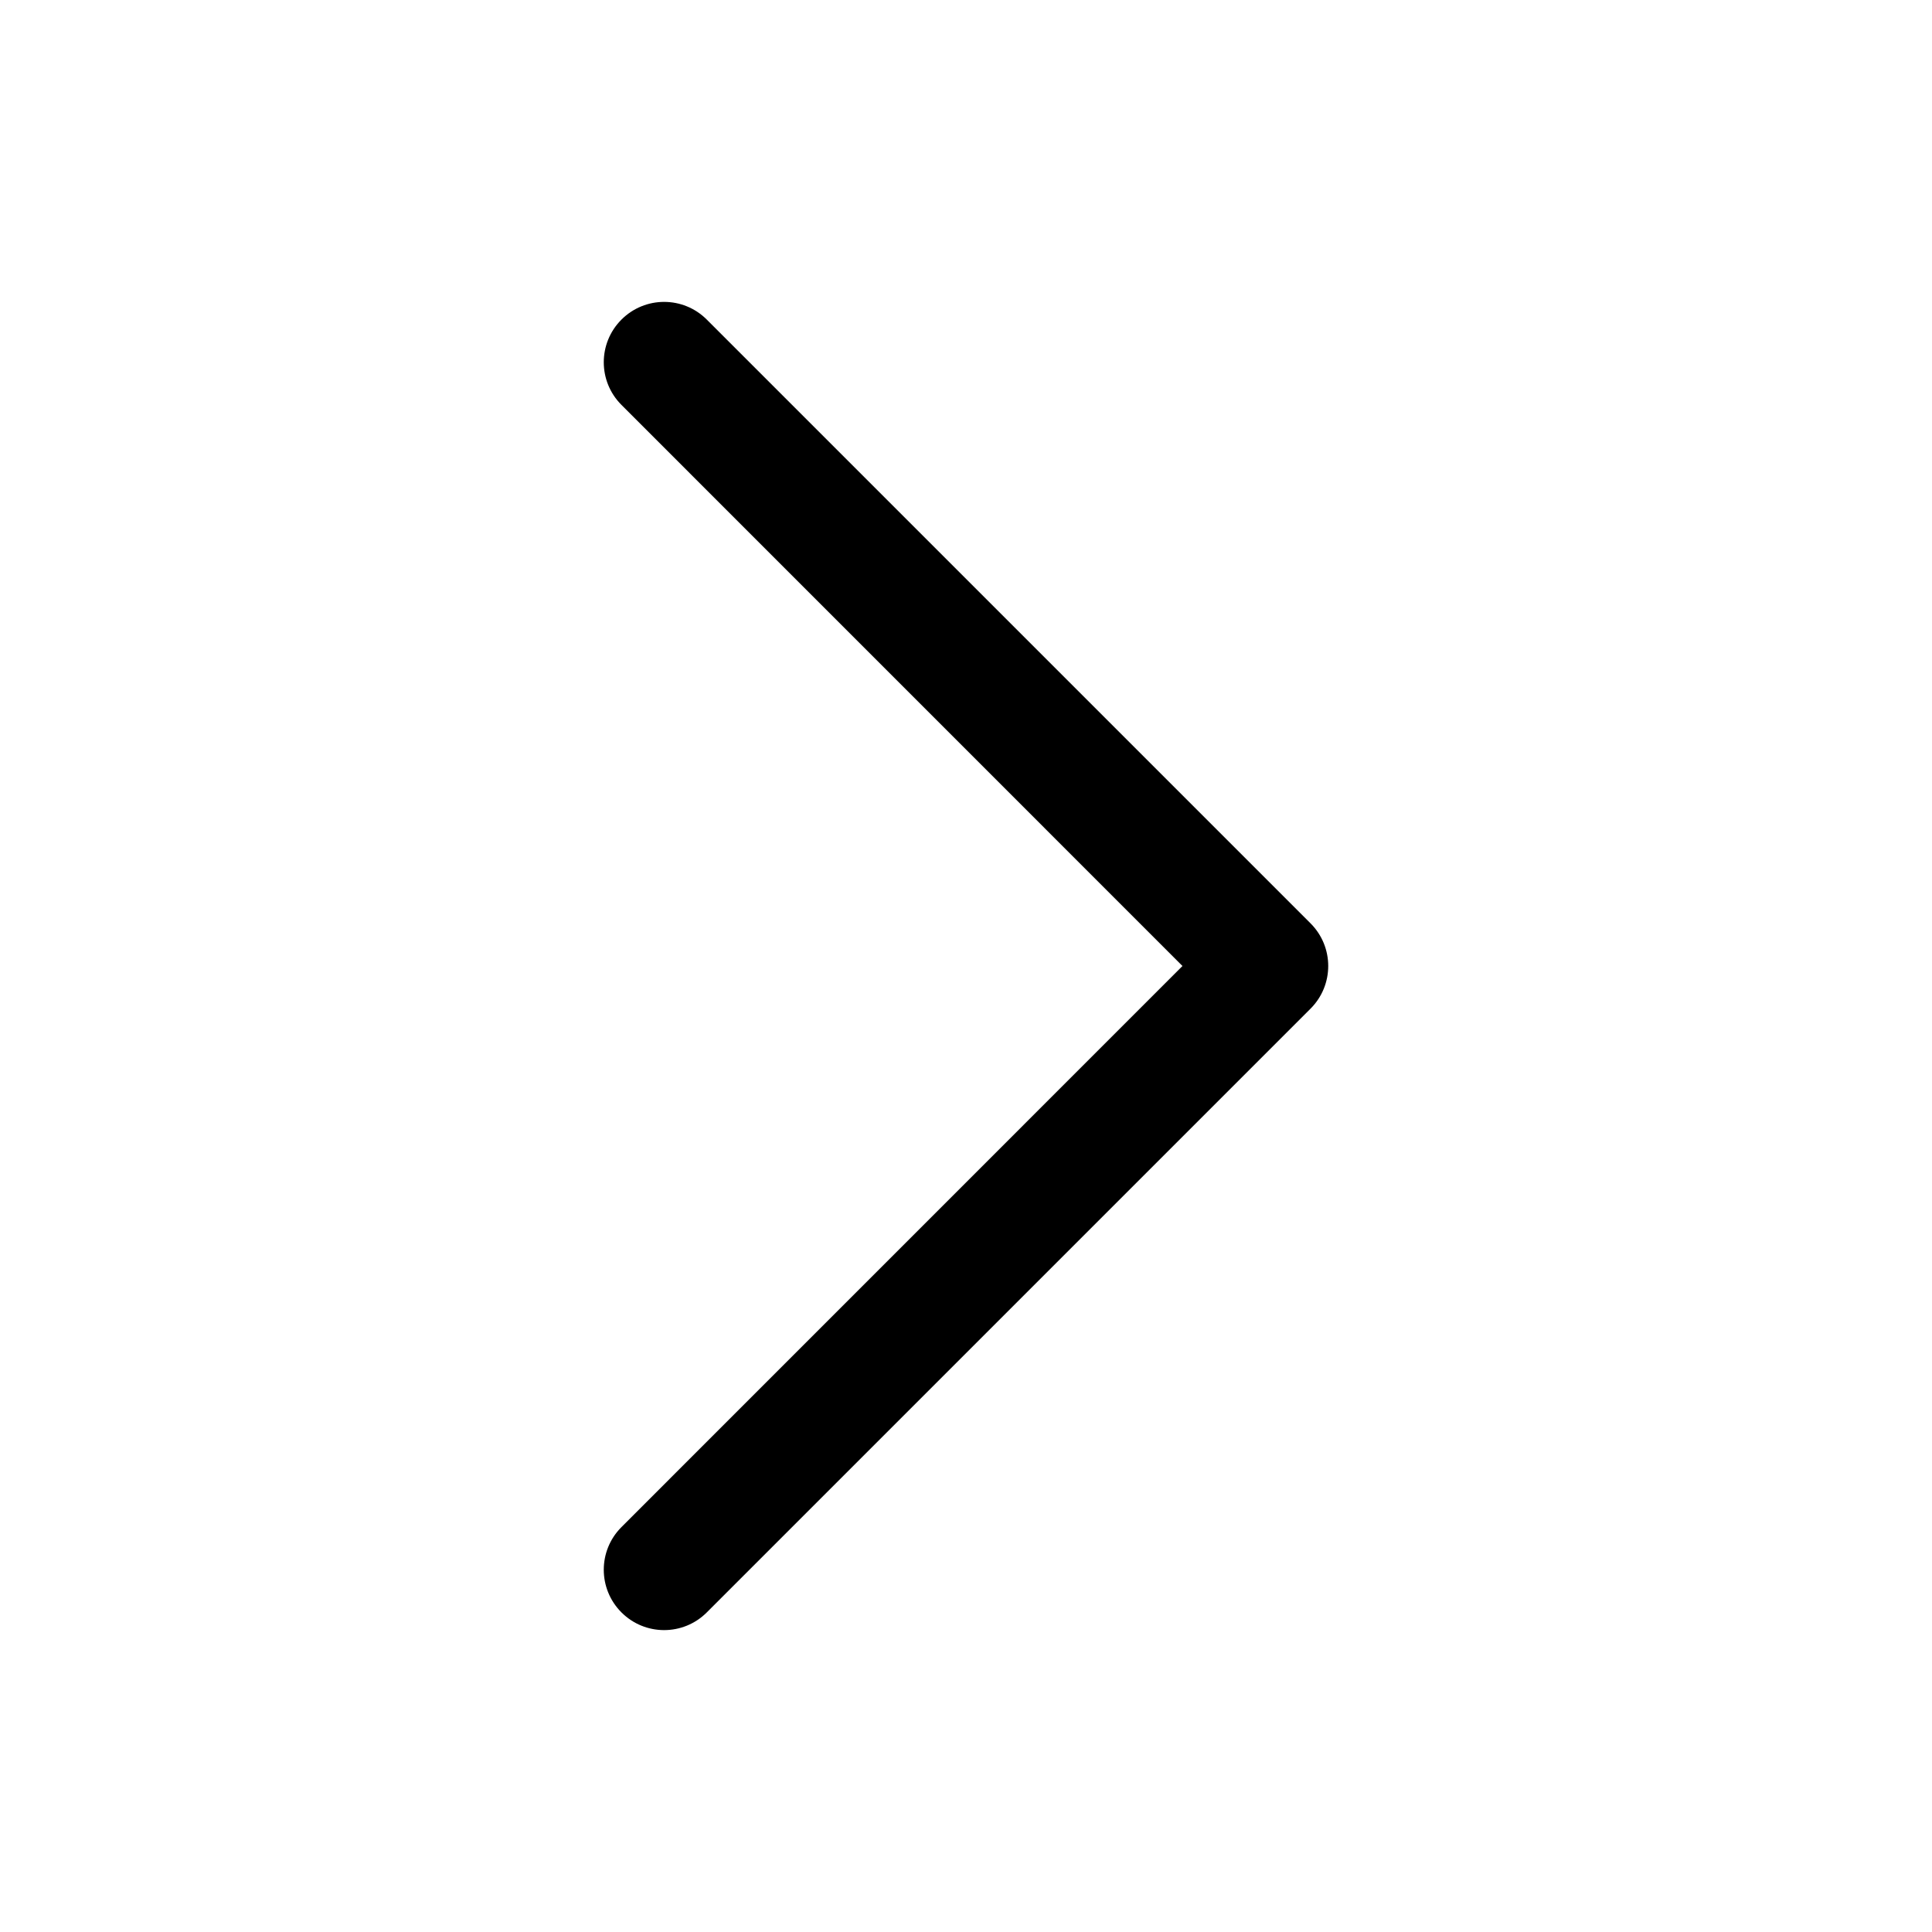
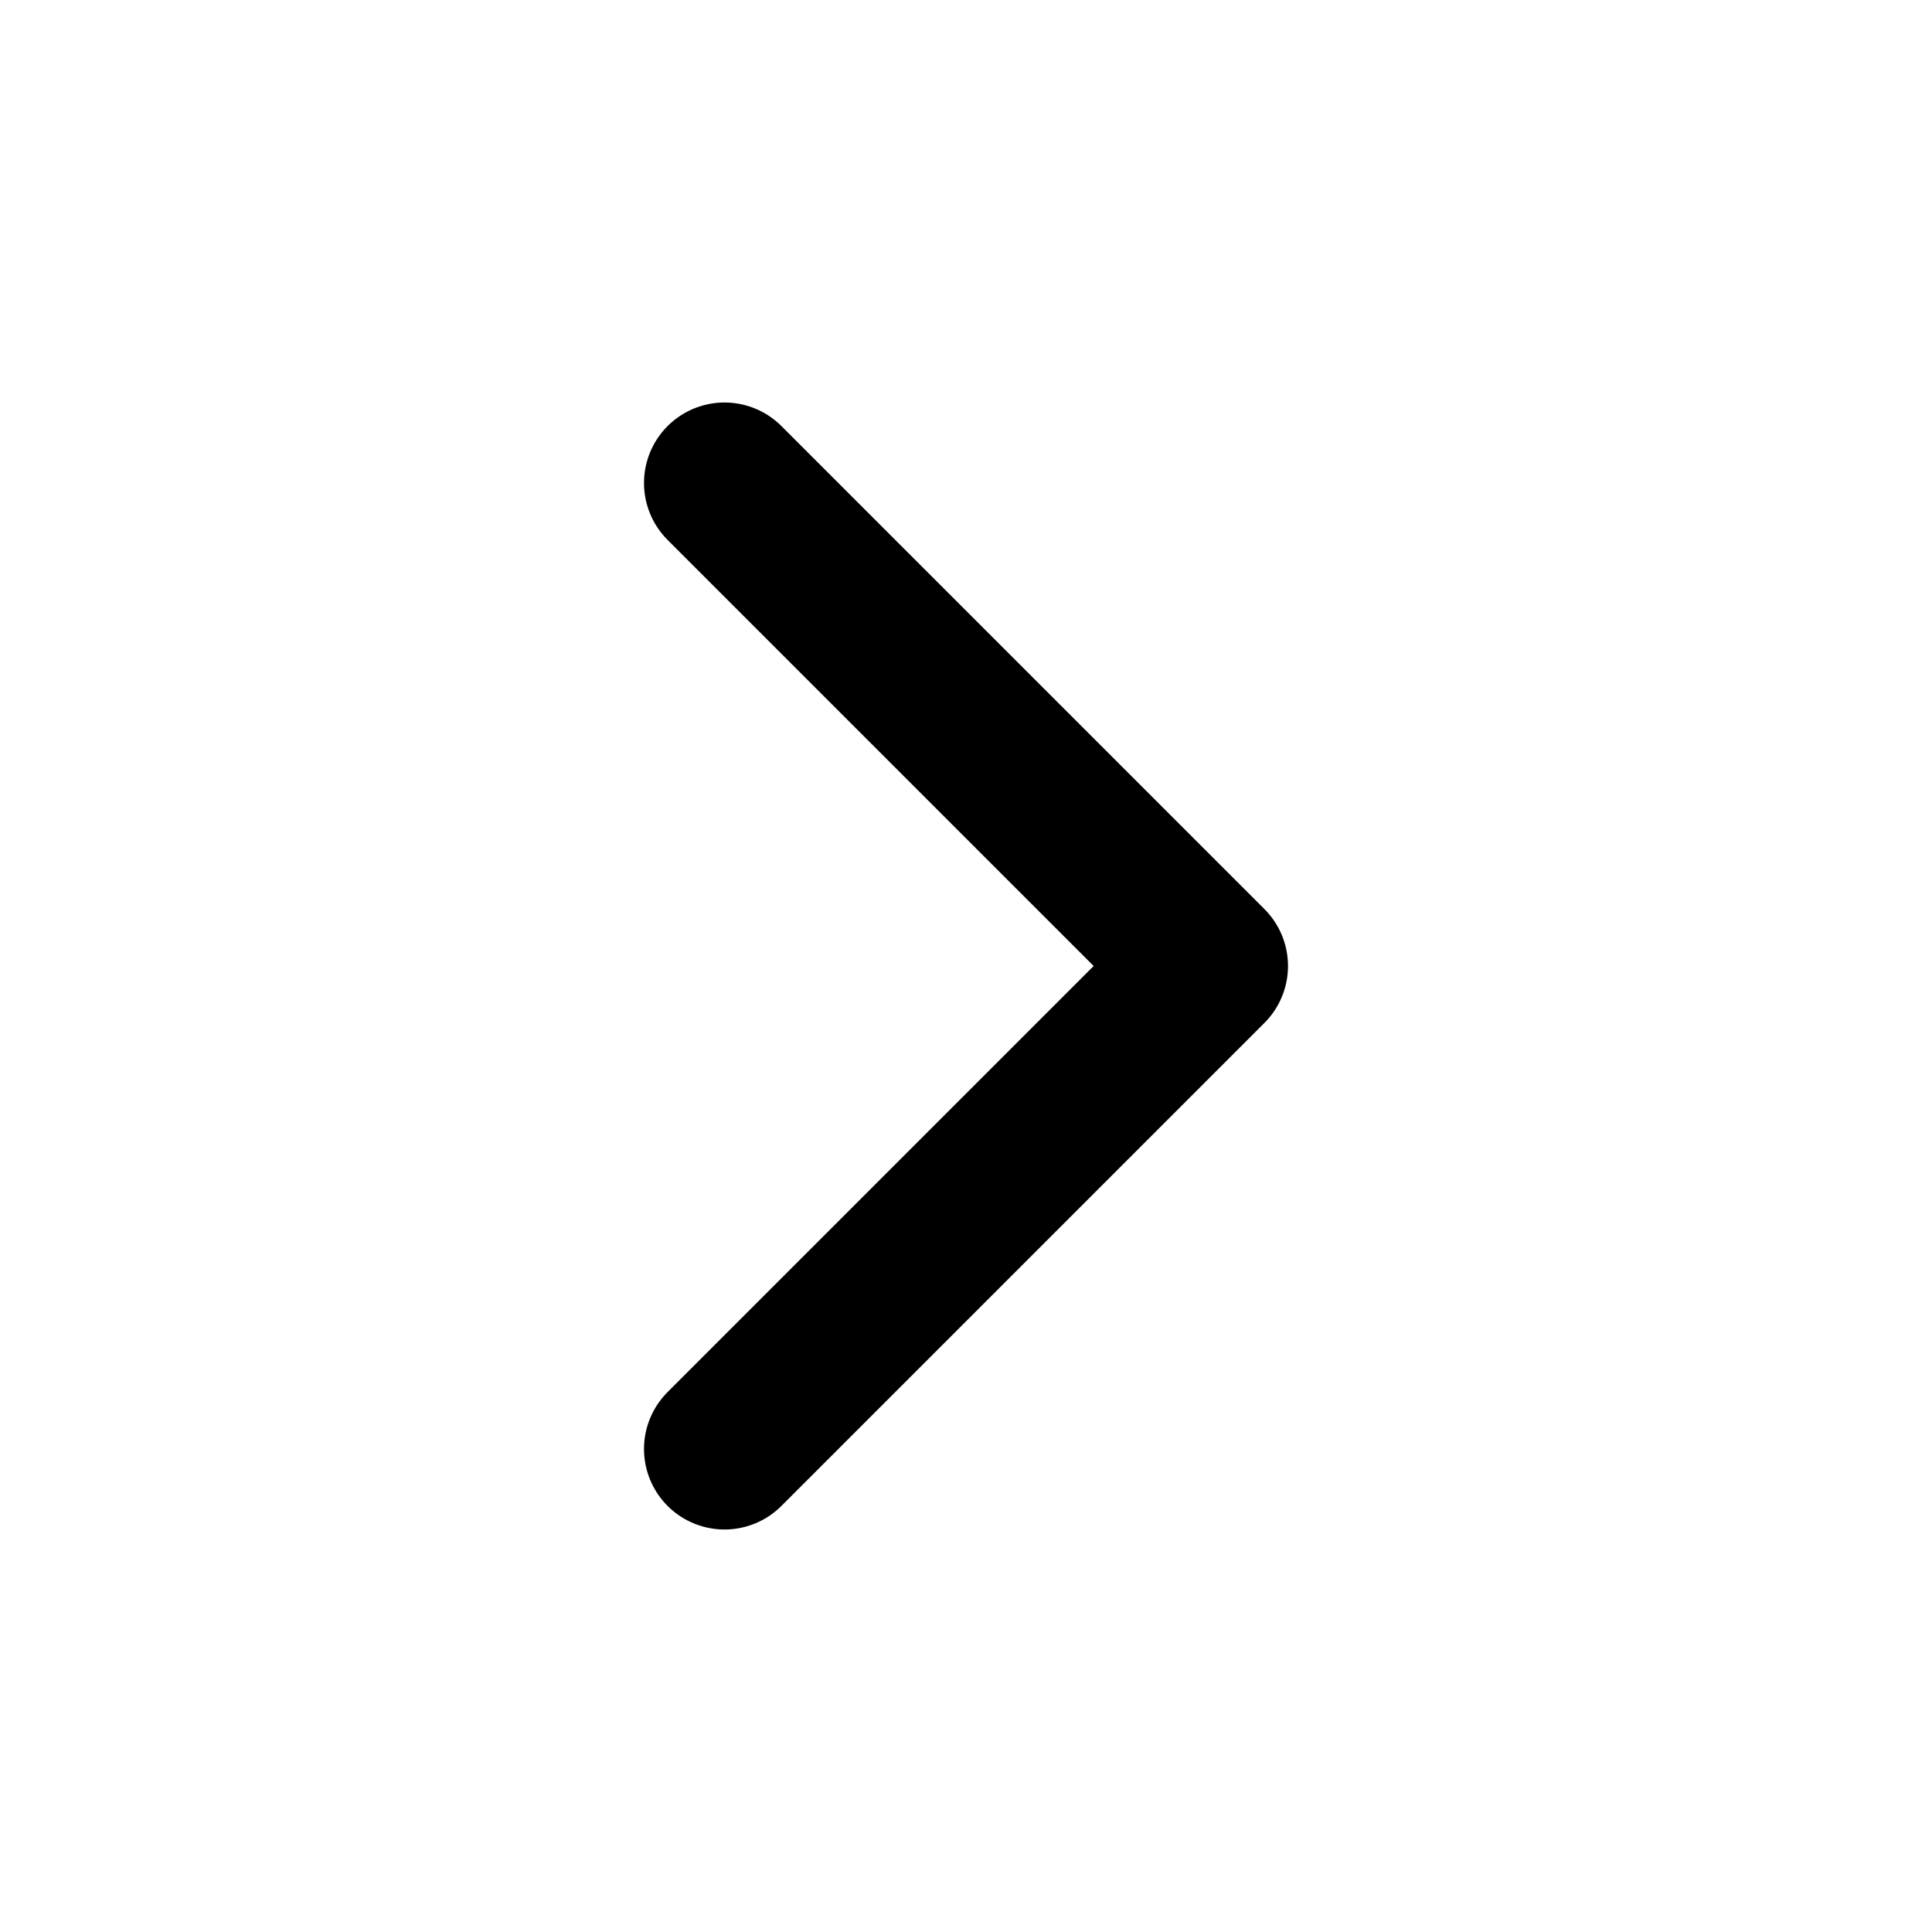
- <svg xmlns="http://www.w3.org/2000/svg" width="24" height="24" viewBox="0 0 24 24">
-   <path fill-rule="evenodd" clip-rule="evenodd" d="M7.72 3.97C7.427 4.263 7.427 4.737 7.72 5.03L14.689 12L7.72 18.97C7.427 19.263 7.427 19.737 7.72 20.03C8.013 20.323 8.487 20.323 8.78 20.03L16.28 12.53C16.573 12.237 16.573 11.763 16.28 11.47L8.78 3.97C8.487 3.677 8.013 3.677 7.72 3.97Z" />
+ <svg xmlns="http://www.w3.org/2000/svg" width="24" height="24" viewBox="0 0 24 24" fill="none">
+   <path d="M9 18L15 12L9 6" stroke="currentColor" stroke-width="2" stroke-linecap="round" stroke-linejoin="round" />
</svg>
